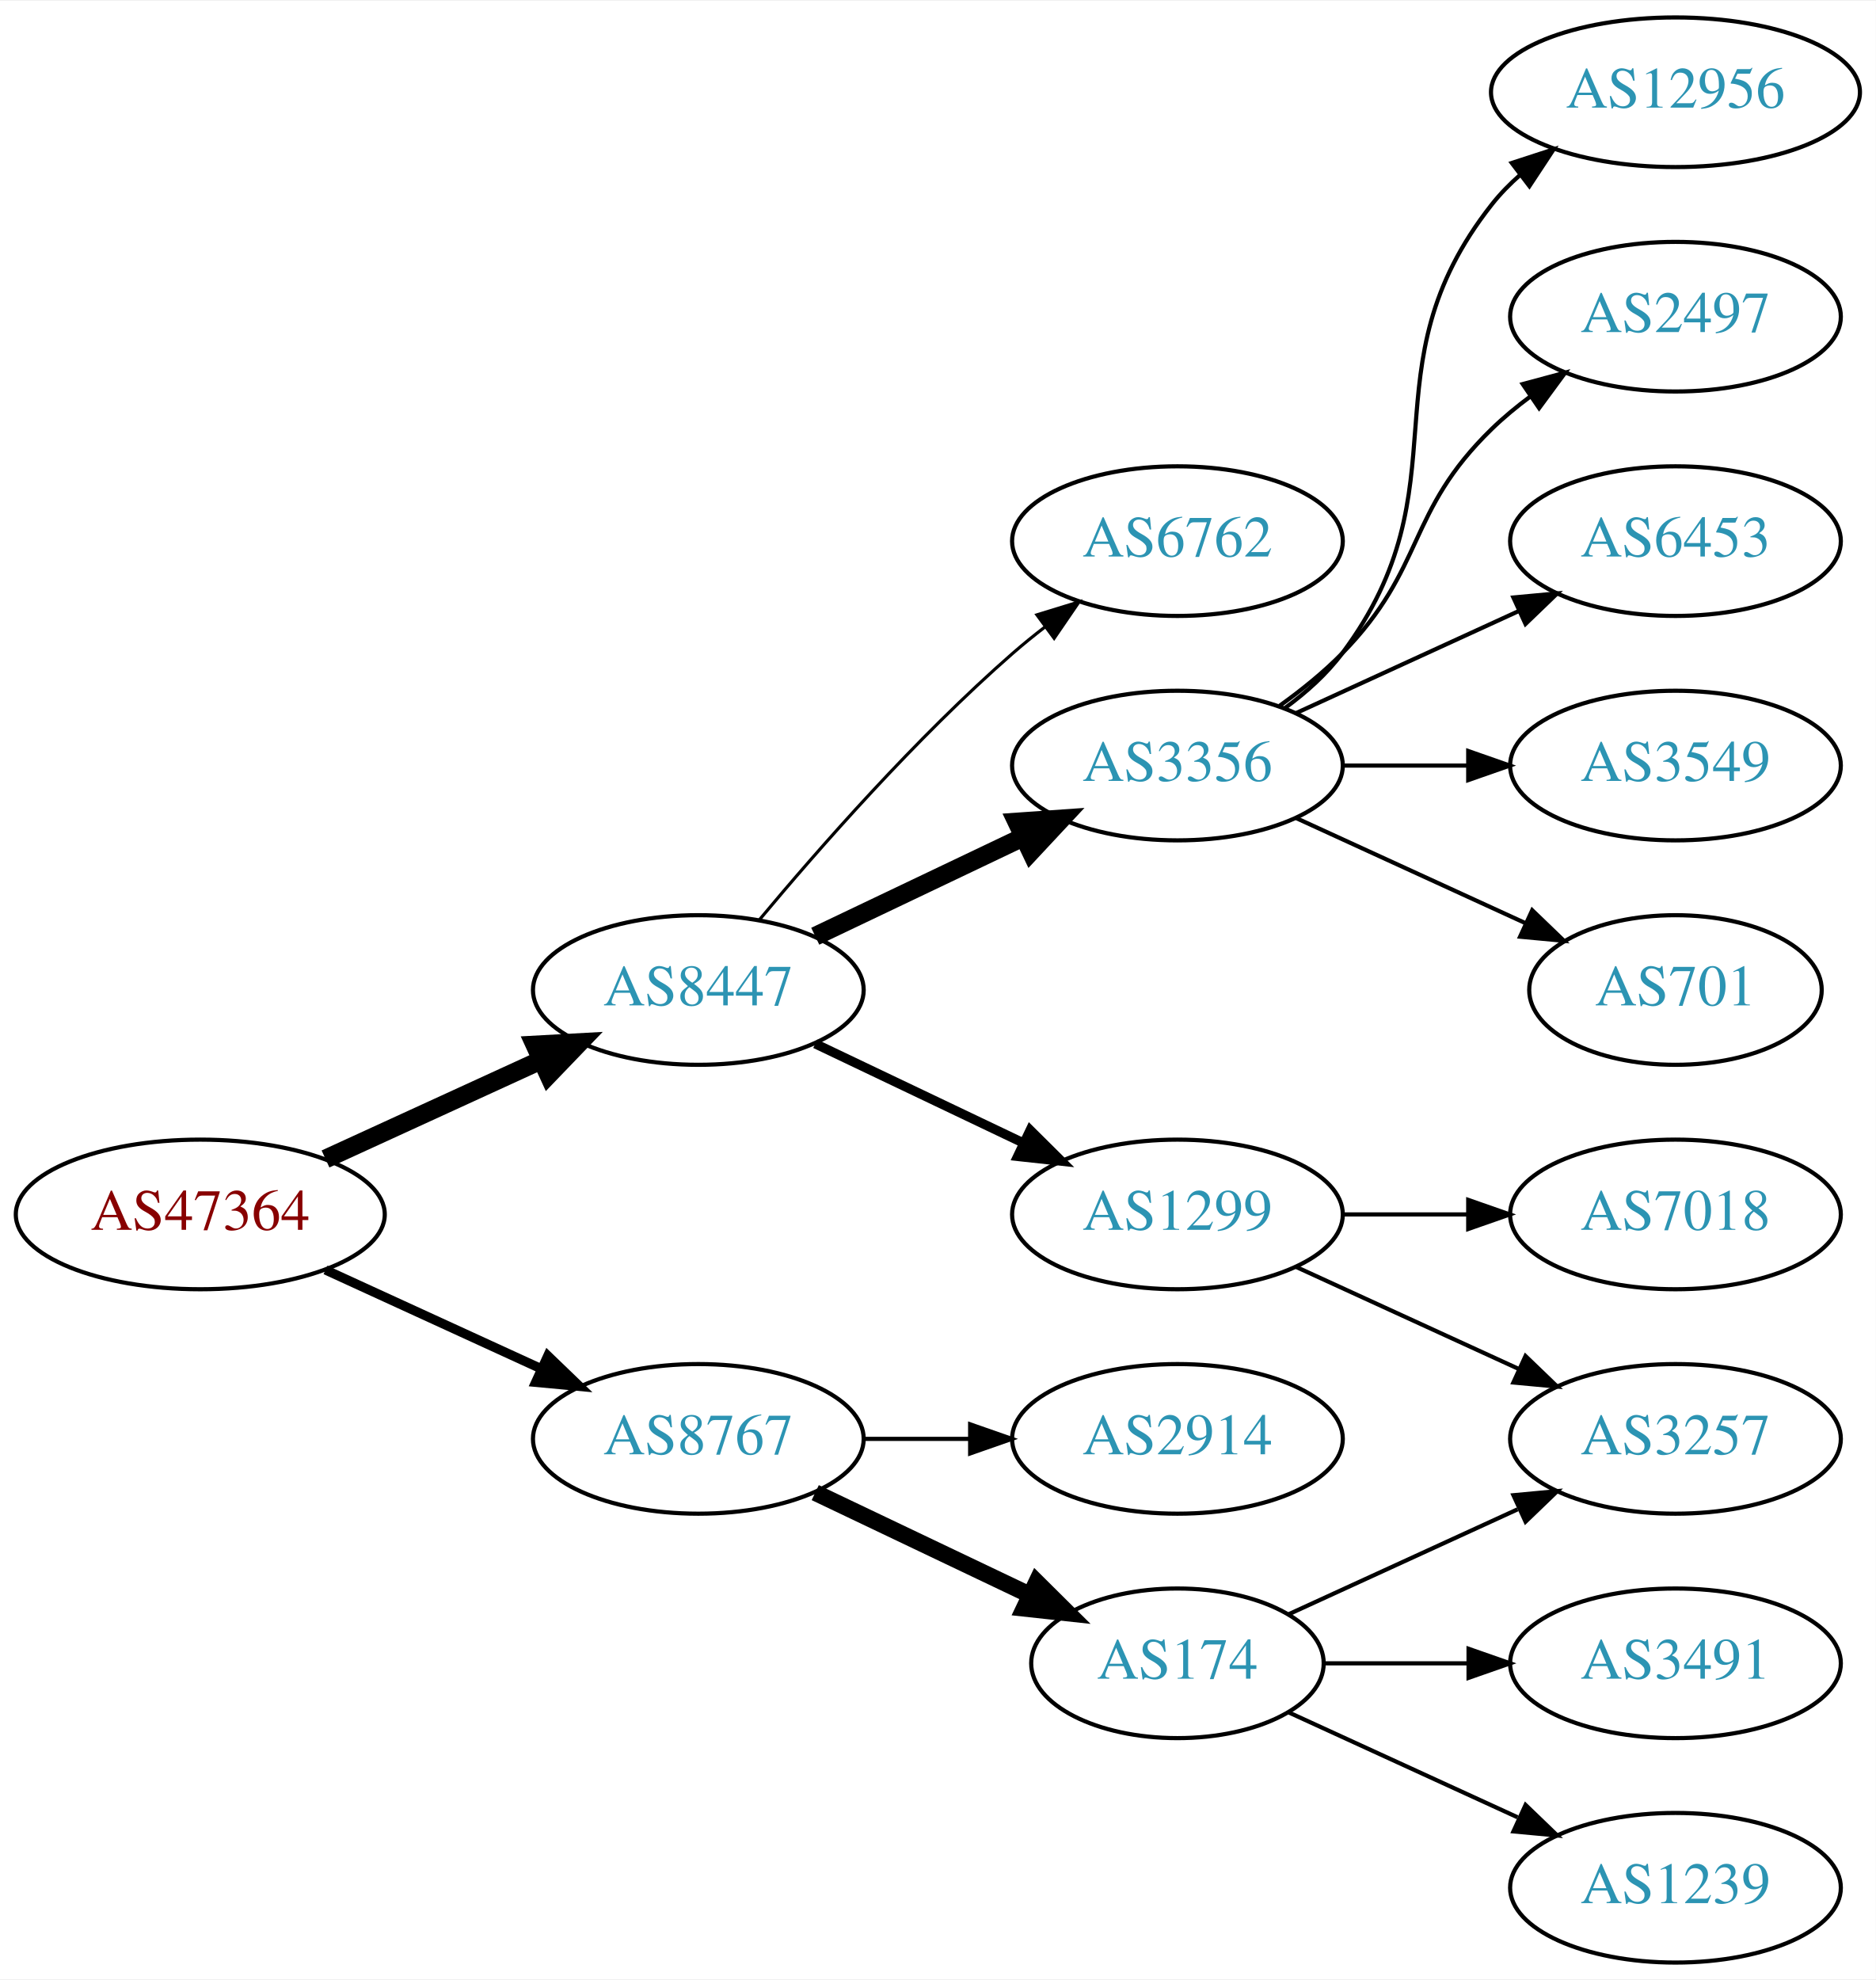
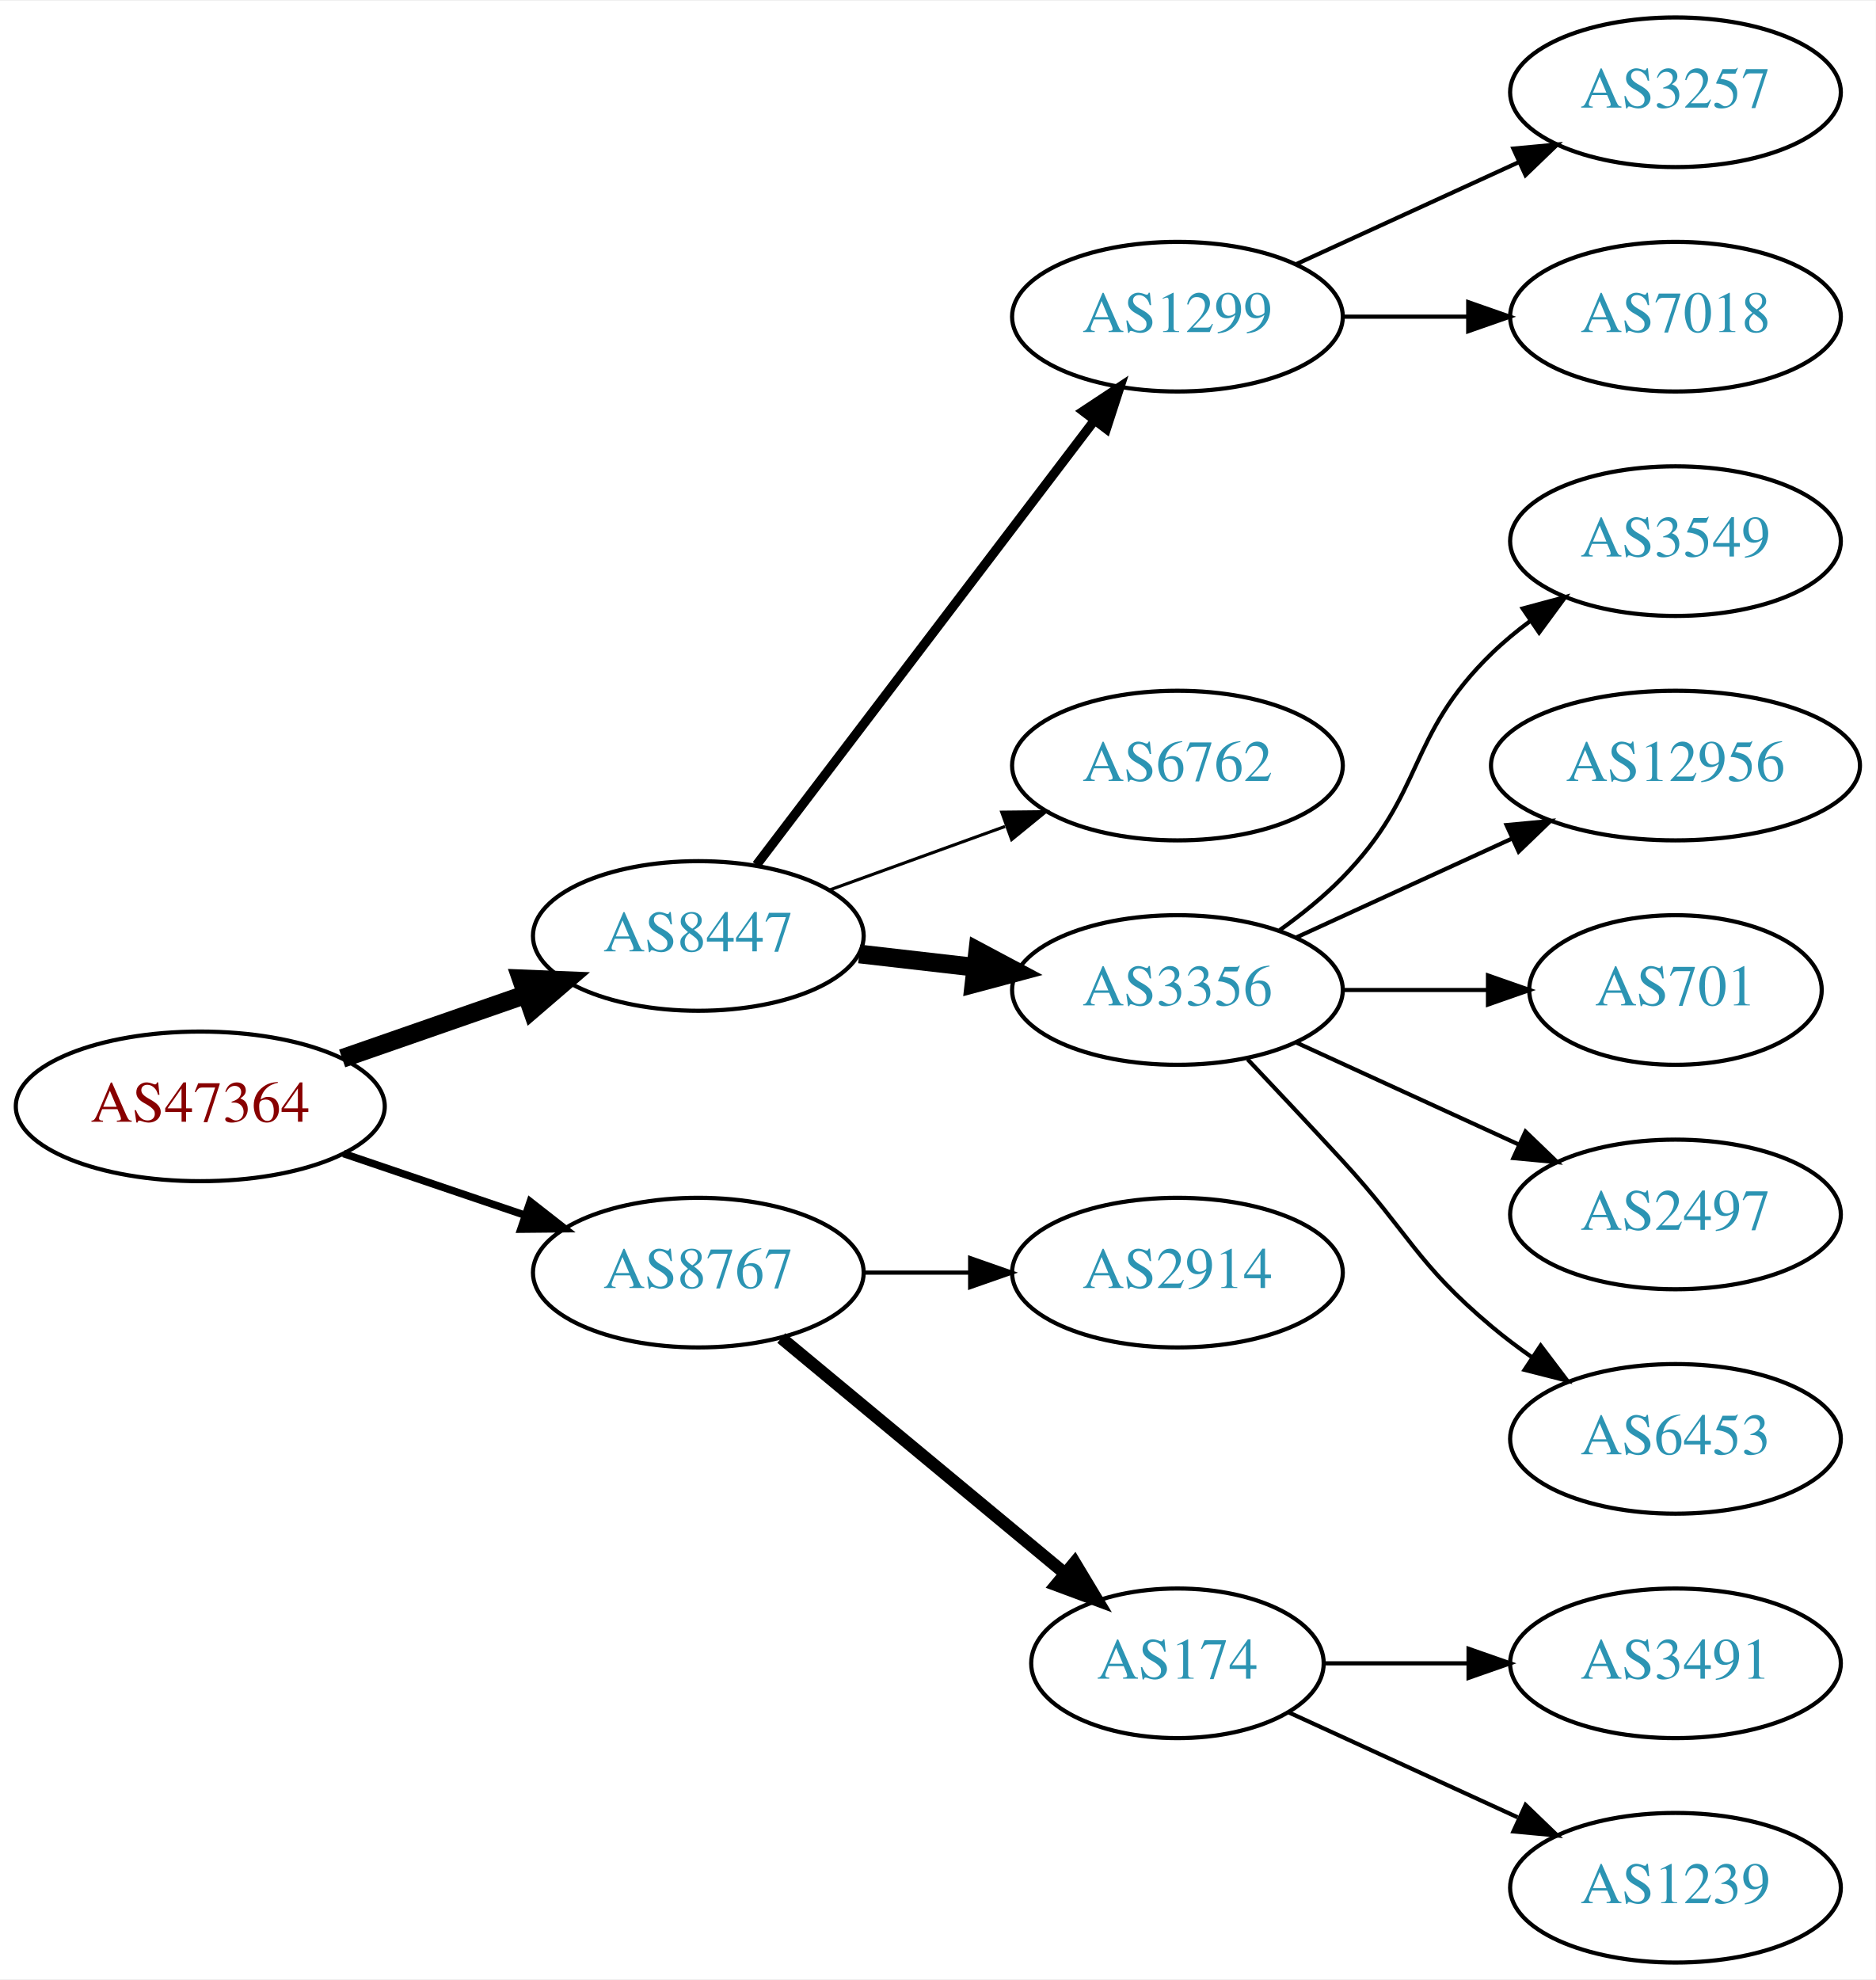
<svg xmlns="http://www.w3.org/2000/svg" xmlns:xlink="http://www.w3.org/1999/xlink" width="451pt" height="476pt" viewBox="0.00 0.00 451.37 476.00">
  <g id="graph0" class="graph" transform="scale(1 1) rotate(0) translate(4 472)">
    <polygon fill="white" stroke="none" points="-4,4 -4,-472 447.37,-472 447.37,4 -4,4" />
    <g id="node1" class="node">
      <g id="a_node1">
        <a xlink:href="/asn/47364" xlink:title="AS47364 ~ Plansee Group Service Gmbh [AT]">
-           <ellipse fill="#ffffff" stroke="black" cx="44.196" cy="-180" rx="44.393" ry="18" />
-           <text text-anchor="middle" x="44.196" y="-176.3" font-family="Times,serif" font-size="14.00" fill="#880000">AS47364</text>
+           <ellipse fill="#ffffff" stroke="black" cx="44.196" cy="-206" rx="44.393" ry="18" />
+           <text text-anchor="middle" x="44.196" y="-202.3" font-family="Times,serif" font-size="14.00" fill="#880000">AS47364</text>
        </a>
      </g>
    </g>
    <g id="node2" class="node">
      <g id="a_node2">
        <a xlink:href="/asn/8447" xlink:title="AS8447 ~ A1 Telekom Austria AG [AT]">
-           <ellipse fill="#ffffff" stroke="black" cx="164.039" cy="-234" rx="39.794" ry="18" />
-           <text text-anchor="middle" x="164.039" y="-230.3" font-family="Times,serif" font-size="14.00" fill="#2c94b3">AS8447</text>
+           <ellipse fill="#ffffff" stroke="black" cx="164.039" cy="-247" rx="39.794" ry="18" />
+           <text text-anchor="middle" x="164.039" y="-243.3" font-family="Times,serif" font-size="14.00" fill="#2c94b3">AS8447</text>
        </a>
      </g>
    </g>
    <g id="edge1" class="edge">
-       <path fill="none" stroke="black" stroke-width="4.5" d="M74.326,-193.348C89.937,-200.502 109.335,-209.391 126.007,-217.03" />
-       <polygon fill="black" stroke="black" stroke-width="4.5" points="124.727,-220.775 135.459,-221.362 128.008,-213.616 124.727,-220.775" />
+       <path fill="none" stroke="black" stroke-width="4.5" d="M78.335,-217.53C92.053,-222.302 108.092,-227.883 122.502,-232.896" />
+       <polygon fill="black" stroke="black" stroke-width="4.5" points="121.43,-236.692 132.168,-236.26 124.018,-229.255 121.43,-236.692" />
    </g>
    <g id="node3" class="node">
      <g id="a_node3">
        <a xlink:href="/asn/8767" xlink:title="AS8767 ~ Germany [DE]">
-           <ellipse fill="#ffffff" stroke="black" cx="164.039" cy="-126" rx="39.794" ry="18" />
-           <text text-anchor="middle" x="164.039" y="-122.3" font-family="Times,serif" font-size="14.00" fill="#2c94b3">AS8767</text>
+           <ellipse fill="#ffffff" stroke="black" cx="164.039" cy="-166" rx="39.794" ry="18" />
+           <text text-anchor="middle" x="164.039" y="-162.3" font-family="Times,serif" font-size="14.00" fill="#2c94b3">AS8767</text>
        </a>
      </g>
    </g>
    <g id="edge2" class="edge">
-       <path fill="none" stroke="black" stroke-width="2.25" d="M74.326,-166.652C89.937,-159.498 109.335,-150.609 126.007,-142.97" />
-       <polygon fill="black" stroke="black" stroke-width="2.25" points="127.826,-145.986 135.459,-138.638 124.91,-139.622 127.826,-145.986" />
+       <path fill="none" stroke="black" stroke-width="1.8" d="M78.65,-194.645C92.251,-190.028 108.093,-184.651 122.354,-179.81" />
+       <polygon fill="black" stroke="black" stroke-width="1.8" points="123.583,-183.089 131.928,-176.56 121.333,-176.46 123.583,-183.089" />
    </g>
    <g id="node4" class="node">
      <g id="a_node4">
-         <a xlink:href="/asn/6762" xlink:title="AS6762 ~ TELECOM ITALIA SPARKLE S.p.A. [IT]">
-           <ellipse fill="#ffffff" stroke="black" cx="279.332" cy="-342" rx="39.794" ry="18" />
-           <text text-anchor="middle" x="279.332" y="-338.3" font-family="Times,serif" font-size="14.00" fill="#2c94b3">AS6762</text>
+         <a xlink:href="/asn/1299" xlink:title="AS1299 ~ Telia Carrier [EU]">
+           <ellipse fill="#ffffff" stroke="black" cx="279.332" cy="-396" rx="39.794" ry="18" />
+           <text text-anchor="middle" x="279.332" y="-392.3" font-family="Times,serif" font-size="14.00" fill="#2c94b3">AS1299</text>
        </a>
      </g>
    </g>
    <g id="edge3" class="edge">
-       <path fill="none" stroke="black" stroke-width="0.75" d="M178.669,-250.817C192.951,-267.929 216.498,-294.745 239.685,-315 242.151,-317.154 244.789,-319.294 247.487,-321.372" />
-       <polygon fill="black" stroke="black" stroke-width="0.75" points="245.512,-324.264 255.641,-327.37 249.66,-318.625 245.512,-324.264" />
+       <path fill="none" stroke="black" stroke-width="2.25" d="M178.035,-264.092C198.011,-290.364 236.362,-340.802 259.418,-371.125" />
+       <polygon fill="black" stroke="black" stroke-width="2.25" points="256.648,-373.265 265.487,-379.107 262.22,-369.028 256.648,-373.265" />
    </g>
    <g id="node5" class="node">
      <g id="a_node5">
-         <a xlink:href="/asn/3356" xlink:title="AS3356 ~ Level 3 Parent, LLC [US]">
+         <a xlink:href="/asn/6762" xlink:title="AS6762 ~ TELECOM ITALIA SPARKLE S.p.A. [IT]">
          <ellipse fill="#ffffff" stroke="black" cx="279.332" cy="-288" rx="39.794" ry="18" />
-           <text text-anchor="middle" x="279.332" y="-284.3" font-family="Times,serif" font-size="14.00" fill="#2c94b3">AS3356</text>
+           <text text-anchor="middle" x="279.332" y="-284.3" font-family="Times,serif" font-size="14.00" fill="#2c94b3">AS6762</text>
        </a>
      </g>
    </g>
    <g id="edge4" class="edge">
-       <path fill="none" stroke="black" stroke-width="4.5" d="M192.175,-246.934C207.169,-254.081 225.99,-263.052 242.213,-270.785" />
-       <polygon fill="black" stroke="black" stroke-width="4.5" points="240.695,-274.423 251.417,-275.171 244.084,-267.314 240.695,-274.423" />
+       <path fill="none" stroke="black" stroke-width="0.75" d="M195.697,-258.095C208.67,-262.79 223.963,-268.324 237.844,-273.348" />
+       <polygon fill="black" stroke="black" stroke-width="0.75" points="237.054,-276.784 247.648,-276.896 239.436,-270.202 237.054,-276.784" />
    </g>
    <g id="node6" class="node">
      <g id="a_node6">
-         <a xlink:href="/asn/1299" xlink:title="AS1299 ~ Telia Carrier [EU]">
-           <ellipse fill="#ffffff" stroke="black" cx="279.332" cy="-180" rx="39.794" ry="18" />
-           <text text-anchor="middle" x="279.332" y="-176.3" font-family="Times,serif" font-size="14.00" fill="#2c94b3">AS1299</text>
+         <a xlink:href="/asn/3356" xlink:title="AS3356 ~ Level 3 Parent, LLC [US]">
+           <ellipse fill="#ffffff" stroke="black" cx="279.332" cy="-234" rx="39.794" ry="18" />
+           <text text-anchor="middle" x="279.332" y="-230.3" font-family="Times,serif" font-size="14.00" fill="#2c94b3">AS3356</text>
        </a>
      </g>
    </g>
    <g id="edge5" class="edge">
-       <path fill="none" stroke="black" stroke-width="2.25" d="M192.175,-221.066C207.169,-213.919 225.99,-204.948 242.213,-197.215" />
-       <polygon fill="black" stroke="black" stroke-width="2.25" points="243.895,-200.291 251.417,-192.829 240.884,-193.972 243.895,-200.291" />
+       <path fill="none" stroke="black" stroke-width="4.5" d="M202.764,-242.671C211.745,-241.641 221.444,-240.528 230.801,-239.454" />
+       <polygon fill="black" stroke="black" stroke-width="4.5" points="231.286,-243.362 240.771,-238.31 230.388,-235.538 231.286,-243.362" />
    </g>
    <g id="node14" class="node">
      <g id="a_node14">
        <a xlink:href="/asn/2914" xlink:title="AS2914 ~ NTT America, Inc. [US]">
-           <ellipse fill="#ffffff" stroke="black" cx="279.332" cy="-126" rx="39.794" ry="18" />
-           <text text-anchor="middle" x="279.332" y="-122.3" font-family="Times,serif" font-size="14.00" fill="#2c94b3">AS2914</text>
+           <ellipse fill="#ffffff" stroke="black" cx="279.332" cy="-166" rx="39.794" ry="18" />
+           <text text-anchor="middle" x="279.332" y="-162.3" font-family="Times,serif" font-size="14.00" fill="#2c94b3">AS2914</text>
        </a>
      </g>
    </g>
    <g id="edge13" class="edge">
-       <path fill="none" stroke="black" d="M203.711,-126C211.914,-126 220.678,-126 229.21,-126" />
-       <polygon fill="black" stroke="black" points="229.449,-129.5 239.449,-126 229.449,-122.5 229.449,-129.5" />
+       <path fill="none" stroke="black" d="M203.711,-166C211.914,-166 220.678,-166 229.21,-166" />
+       <polygon fill="black" stroke="black" points="229.449,-169.5 239.449,-166 229.449,-162.5 229.449,-169.5" />
    </g>
    <g id="node15" class="node">
      <g id="a_node15">
        <a xlink:href="/asn/174" xlink:title="AS174 ~ Cogent Communications [US]">
          <ellipse fill="#ffffff" stroke="black" cx="279.332" cy="-72" rx="35.194" ry="18" />
          <text text-anchor="middle" x="279.332" y="-68.3" font-family="Times,serif" font-size="14.00" fill="#2c94b3">AS174</text>
        </a>
      </g>
    </g>
    <g id="edge14" class="edge">
-       <path fill="none" stroke="black" stroke-width="4" d="M192.175,-113.066C207.607,-105.71 227.092,-96.423 243.628,-88.541" />
-       <polygon fill="black" stroke="black" stroke-width="4" points="245.448,-91.551 252.969,-84.089 242.436,-85.232 245.448,-91.551" />
+       <path fill="none" stroke="black" stroke-width="3" d="M184.001,-150.267C202.686,-134.764 231.382,-110.954 252.218,-93.666" />
+       <polygon fill="black" stroke="black" stroke-width="3" points="254.597,-96.24 260.058,-87.162 250.128,-90.853 254.597,-96.24" />
+     </g>
+     <g id="node12" class="node">
+       <g id="a_node12">
+         <a xlink:href="/asn/3257" xlink:title="AS3257 ~ GTT [DE]">
+           <ellipse fill="#ffffff" stroke="black" cx="399.174" cy="-450" rx="39.794" ry="18" />
+           <text text-anchor="middle" x="399.174" y="-446.3" font-family="Times,serif" font-size="14.00" fill="#2c94b3">AS3257</text>
+         </a>
+       </g>
+     </g>
+     <g id="edge11" class="edge">
+       <path fill="none" stroke="black" d="M307.96,-408.661C323.917,-415.973 344.188,-425.261 361.471,-433.181" />
+       <polygon fill="black" stroke="black" points="360.169,-436.435 370.718,-437.419 363.085,-430.071 360.169,-436.435" />
+     </g>
+     <g id="node13" class="node">
+       <g id="a_node13">
+         <a xlink:href="/asn/7018" xlink:title="AS7018 ~ AT&amp;T Services, Inc. [US]">
+           <ellipse fill="#ffffff" stroke="black" cx="399.174" cy="-396" rx="39.794" ry="18" />
+           <text text-anchor="middle" x="399.174" y="-392.3" font-family="Times,serif" font-size="14.00" fill="#2c94b3">AS7018</text>
+         </a>
+       </g>
+     </g>
+     <g id="edge12" class="edge">
+       <path fill="none" stroke="black" d="M319.244,-396C328.798,-396 339.147,-396 349.11,-396" />
+       <polygon fill="black" stroke="black" points="349.302,-399.5 359.302,-396 349.302,-392.5 349.302,-399.5" />
    </g>
    <g id="node7" class="node">
      <g id="a_node7">
-         <a xlink:href="/asn/12956" xlink:title="AS12956 ~ TELXIUS [ES]">
-           <ellipse fill="#ffffff" stroke="black" cx="399.174" cy="-450" rx="44.393" ry="18" />
-           <text text-anchor="middle" x="399.174" y="-446.3" font-family="Times,serif" font-size="14.00" fill="#2c94b3">AS12956</text>
+         <a xlink:href="/asn/3549" xlink:title="AS3549 ~ Level 3 Parent, LLC [US]">
+           <ellipse fill="#ffffff" stroke="black" cx="399.174" cy="-342" rx="39.794" ry="18" />
+           <text text-anchor="middle" x="399.174" y="-338.3" font-family="Times,serif" font-size="14.00" fill="#2c94b3">AS3549</text>
        </a>
      </g>
    </g>
    <g id="edge6" class="edge">
-       <path fill="none" stroke="black" d="M305.262,-301.882C310.338,-305.611 315.256,-310.016 318.978,-315 349.249,-355.542 323.679,-383.246 354.978,-423 357.002,-425.571 359.344,-427.963 361.868,-430.174" />
-       <polygon fill="black" stroke="black" points="359.782,-432.984 369.858,-436.261 364.025,-427.416 359.782,-432.984" />
+       <path fill="none" stroke="black" d="M303.926,-248.389C309.182,-252.148 314.513,-256.437 318.978,-261 339.151,-281.617 334.285,-294.906 354.978,-315 357.823,-317.763 360.997,-320.386 364.297,-322.834" />
+       <polygon fill="black" stroke="black" points="362.414,-325.786 372.645,-328.538 366.363,-320.006 362.414,-325.786" />
    </g>
    <g id="node8" class="node">
      <g id="a_node8">
-         <a xlink:href="/asn/2497" xlink:title="AS2497 ~ Internet Initiative Japan Inc. [JP]">
-           <ellipse fill="#ffffff" stroke="black" cx="399.174" cy="-396" rx="39.794" ry="18" />
-           <text text-anchor="middle" x="399.174" y="-392.3" font-family="Times,serif" font-size="14.00" fill="#2c94b3">AS2497</text>
+         <a xlink:href="/asn/12956" xlink:title="AS12956 ~ TELXIUS [ES]">
+           <ellipse fill="#ffffff" stroke="black" cx="399.174" cy="-288" rx="44.393" ry="18" />
+           <text text-anchor="middle" x="399.174" y="-284.3" font-family="Times,serif" font-size="14.00" fill="#2c94b3">AS12956</text>
        </a>
      </g>
    </g>
    <g id="edge7" class="edge">
-       <path fill="none" stroke="black" d="M303.926,-302.389C309.182,-306.148 314.513,-310.437 318.978,-315 339.151,-335.617 334.285,-348.906 354.978,-369 357.823,-371.763 360.997,-374.386 364.297,-376.834" />
-       <polygon fill="black" stroke="black" points="362.414,-379.786 372.645,-382.538 366.363,-374.006 362.414,-379.786" />
+       <path fill="none" stroke="black" d="M307.96,-246.661C323.458,-253.762 343.025,-262.728 359.971,-270.494" />
+       <polygon fill="black" stroke="black" points="358.525,-273.681 369.074,-274.665 361.441,-267.317 358.525,-273.681" />
    </g>
    <g id="node9" class="node">
      <g id="a_node9">
-         <a xlink:href="/asn/6453" xlink:title="AS6453 ~ TATA COMMUNICATIONS (AMERICA) INC [US]">
-           <ellipse fill="#ffffff" stroke="black" cx="399.174" cy="-342" rx="39.794" ry="18" />
-           <text text-anchor="middle" x="399.174" y="-338.3" font-family="Times,serif" font-size="14.00" fill="#2c94b3">AS6453</text>
-         </a>
-       </g>
-     </g>
-     <g id="edge8" class="edge">
-       <path fill="none" stroke="black" d="M307.96,-300.661C323.917,-307.973 344.188,-317.261 361.471,-325.181" />
-       <polygon fill="black" stroke="black" points="360.169,-328.435 370.718,-329.419 363.085,-322.071 360.169,-328.435" />
-     </g>
-     <g id="node10" class="node">
-       <g id="a_node10">
-         <a xlink:href="/asn/3549" xlink:title="AS3549 ~ Level 3 Parent, LLC [US]">
-           <ellipse fill="#ffffff" stroke="black" cx="399.174" cy="-288" rx="39.794" ry="18" />
-           <text text-anchor="middle" x="399.174" y="-284.3" font-family="Times,serif" font-size="14.00" fill="#2c94b3">AS3549</text>
-         </a>
-       </g>
-     </g>
-     <g id="edge9" class="edge">
-       <path fill="none" stroke="black" d="M319.244,-288C328.798,-288 339.147,-288 349.11,-288" />
-       <polygon fill="black" stroke="black" points="349.302,-291.5 359.302,-288 349.302,-284.5 349.302,-291.5" />
-     </g>
-     <g id="node11" class="node">
-       <g id="a_node11">
        <a xlink:href="/asn/701" xlink:title="AS701 ~ UUNET [US]">
          <ellipse fill="#ffffff" stroke="black" cx="399.174" cy="-234" rx="35.194" ry="18" />
          <text text-anchor="middle" x="399.174" y="-230.3" font-family="Times,serif" font-size="14.00" fill="#2c94b3">AS701</text>
        </a>
      </g>
    </g>
+     <g id="edge8" class="edge">
+       <path fill="none" stroke="black" d="M319.244,-234C330.331,-234 342.491,-234 353.873,-234" />
+       <polygon fill="black" stroke="black" points="354.055,-237.5 364.055,-234 354.055,-230.5 354.055,-237.5" />
+     </g>
+     <g id="node10" class="node">
+       <g id="a_node10">
+         <a xlink:href="/asn/2497" xlink:title="AS2497 ~ Internet Initiative Japan Inc. [JP]">
+           <ellipse fill="#ffffff" stroke="black" cx="399.174" cy="-180" rx="39.794" ry="18" />
+           <text text-anchor="middle" x="399.174" y="-176.3" font-family="Times,serif" font-size="14.00" fill="#2c94b3">AS2497</text>
+         </a>
+       </g>
+     </g>
+     <g id="edge9" class="edge">
+       <path fill="none" stroke="black" d="M307.96,-221.339C323.917,-214.027 344.188,-204.739 361.471,-196.819" />
+       <polygon fill="black" stroke="black" points="363.085,-199.929 370.718,-192.581 360.169,-193.565 363.085,-199.929" />
+     </g>
+     <g id="node11" class="node">
+       <g id="a_node11">
+         <a xlink:href="/asn/6453" xlink:title="AS6453 ~ TATA COMMUNICATIONS (AMERICA) INC [US]">
+           <ellipse fill="#ffffff" stroke="black" cx="399.174" cy="-126" rx="39.794" ry="18" />
+           <text text-anchor="middle" x="399.174" y="-122.3" font-family="Times,serif" font-size="14.00" fill="#2c94b3">AS6453</text>
+         </a>
+       </g>
+     </g>
    <g id="edge10" class="edge">
-       <path fill="none" stroke="black" d="M307.96,-275.339C324.377,-267.817 345.358,-258.202 362.955,-250.139" />
-       <polygon fill="black" stroke="black" points="364.7,-253.189 372.332,-245.842 361.783,-246.826 364.7,-253.189" />
-     </g>
-     <g id="node12" class="node">
-       <g id="a_node12">
-         <a xlink:href="/asn/7018" xlink:title="AS7018 ~ AT&amp;T Services, Inc. [US]">
-           <ellipse fill="#ffffff" stroke="black" cx="399.174" cy="-180" rx="39.794" ry="18" />
-           <text text-anchor="middle" x="399.174" y="-176.3" font-family="Times,serif" font-size="14.00" fill="#2c94b3">AS7018</text>
-         </a>
-       </g>
-     </g>
-     <g id="edge11" class="edge">
-       <path fill="none" stroke="black" d="M319.244,-180C328.798,-180 339.147,-180 349.11,-180" />
-       <polygon fill="black" stroke="black" points="349.302,-183.5 359.302,-180 349.302,-176.5 349.302,-183.5" />
-     </g>
-     <g id="node13" class="node">
-       <g id="a_node13">
-         <a xlink:href="/asn/3257" xlink:title="AS3257 ~ GTT [DE]">
-           <ellipse fill="#ffffff" stroke="black" cx="399.174" cy="-126" rx="39.794" ry="18" />
-           <text text-anchor="middle" x="399.174" y="-122.3" font-family="Times,serif" font-size="14.00" fill="#2c94b3">AS3257</text>
-         </a>
-       </g>
-     </g>
-     <g id="edge12" class="edge">
-       <path fill="none" stroke="black" d="M307.96,-167.339C323.917,-160.027 344.188,-150.739 361.471,-142.819" />
-       <polygon fill="black" stroke="black" points="363.085,-145.929 370.718,-138.581 360.169,-139.565 363.085,-145.929" />
-     </g>
-     <g id="edge15" class="edge">
-       <path fill="none" stroke="black" d="M306.193,-83.85C322.313,-91.238 343.316,-100.862 361.181,-109.048" />
-       <polygon fill="black" stroke="black" points="360.183,-112.441 370.732,-113.425 363.099,-106.077 360.183,-112.441" />
+       <path fill="none" stroke="black" d="M296.214,-217.325C303.231,-209.913 311.556,-201.058 318.978,-193 335.182,-175.408 336.659,-168.377 354.978,-153 358.016,-150.45 361.315,-147.965 364.69,-145.601" />
+       <polygon fill="black" stroke="black" points="366.733,-148.446 373.133,-140.002 362.864,-142.612 366.733,-148.446" />
    </g>
    <g id="node16" class="node">
      <g id="a_node16">
        <a xlink:href="/asn/3491" xlink:title="AS3491 ~ PCCW Global, Inc. [US]">
          <ellipse fill="#ffffff" stroke="black" cx="399.174" cy="-72" rx="39.794" ry="18" />
          <text text-anchor="middle" x="399.174" y="-68.3" font-family="Times,serif" font-size="14.00" fill="#2c94b3">AS3491</text>
        </a>
      </g>
    </g>
-     <g id="edge16" class="edge">
+     <g id="edge15" class="edge">
      <path fill="none" stroke="black" d="M314.733,-72C325.557,-72 337.725,-72 349.352,-72" />
      <polygon fill="black" stroke="black" points="349.383,-75.5 359.383,-72 349.383,-68.5 349.383,-75.5" />
    </g>
    <g id="node17" class="node">
      <g id="a_node17">
        <a xlink:href="/asn/1239" xlink:title="AS1239 ~ Sprint [US]">
          <ellipse fill="#ffffff" stroke="black" cx="399.174" cy="-18" rx="39.794" ry="18" />
          <text text-anchor="middle" x="399.174" y="-14.3" font-family="Times,serif" font-size="14.00" fill="#2c94b3">AS1239</text>
        </a>
      </g>
    </g>
-     <g id="edge17" class="edge">
+     <g id="edge16" class="edge">
      <path fill="none" stroke="black" d="M306.193,-60.15C322.313,-52.762 343.316,-43.138 361.181,-34.952" />
      <polygon fill="black" stroke="black" points="363.099,-37.923 370.732,-30.575 360.183,-31.559 363.099,-37.923" />
    </g>
  </g>
</svg>
